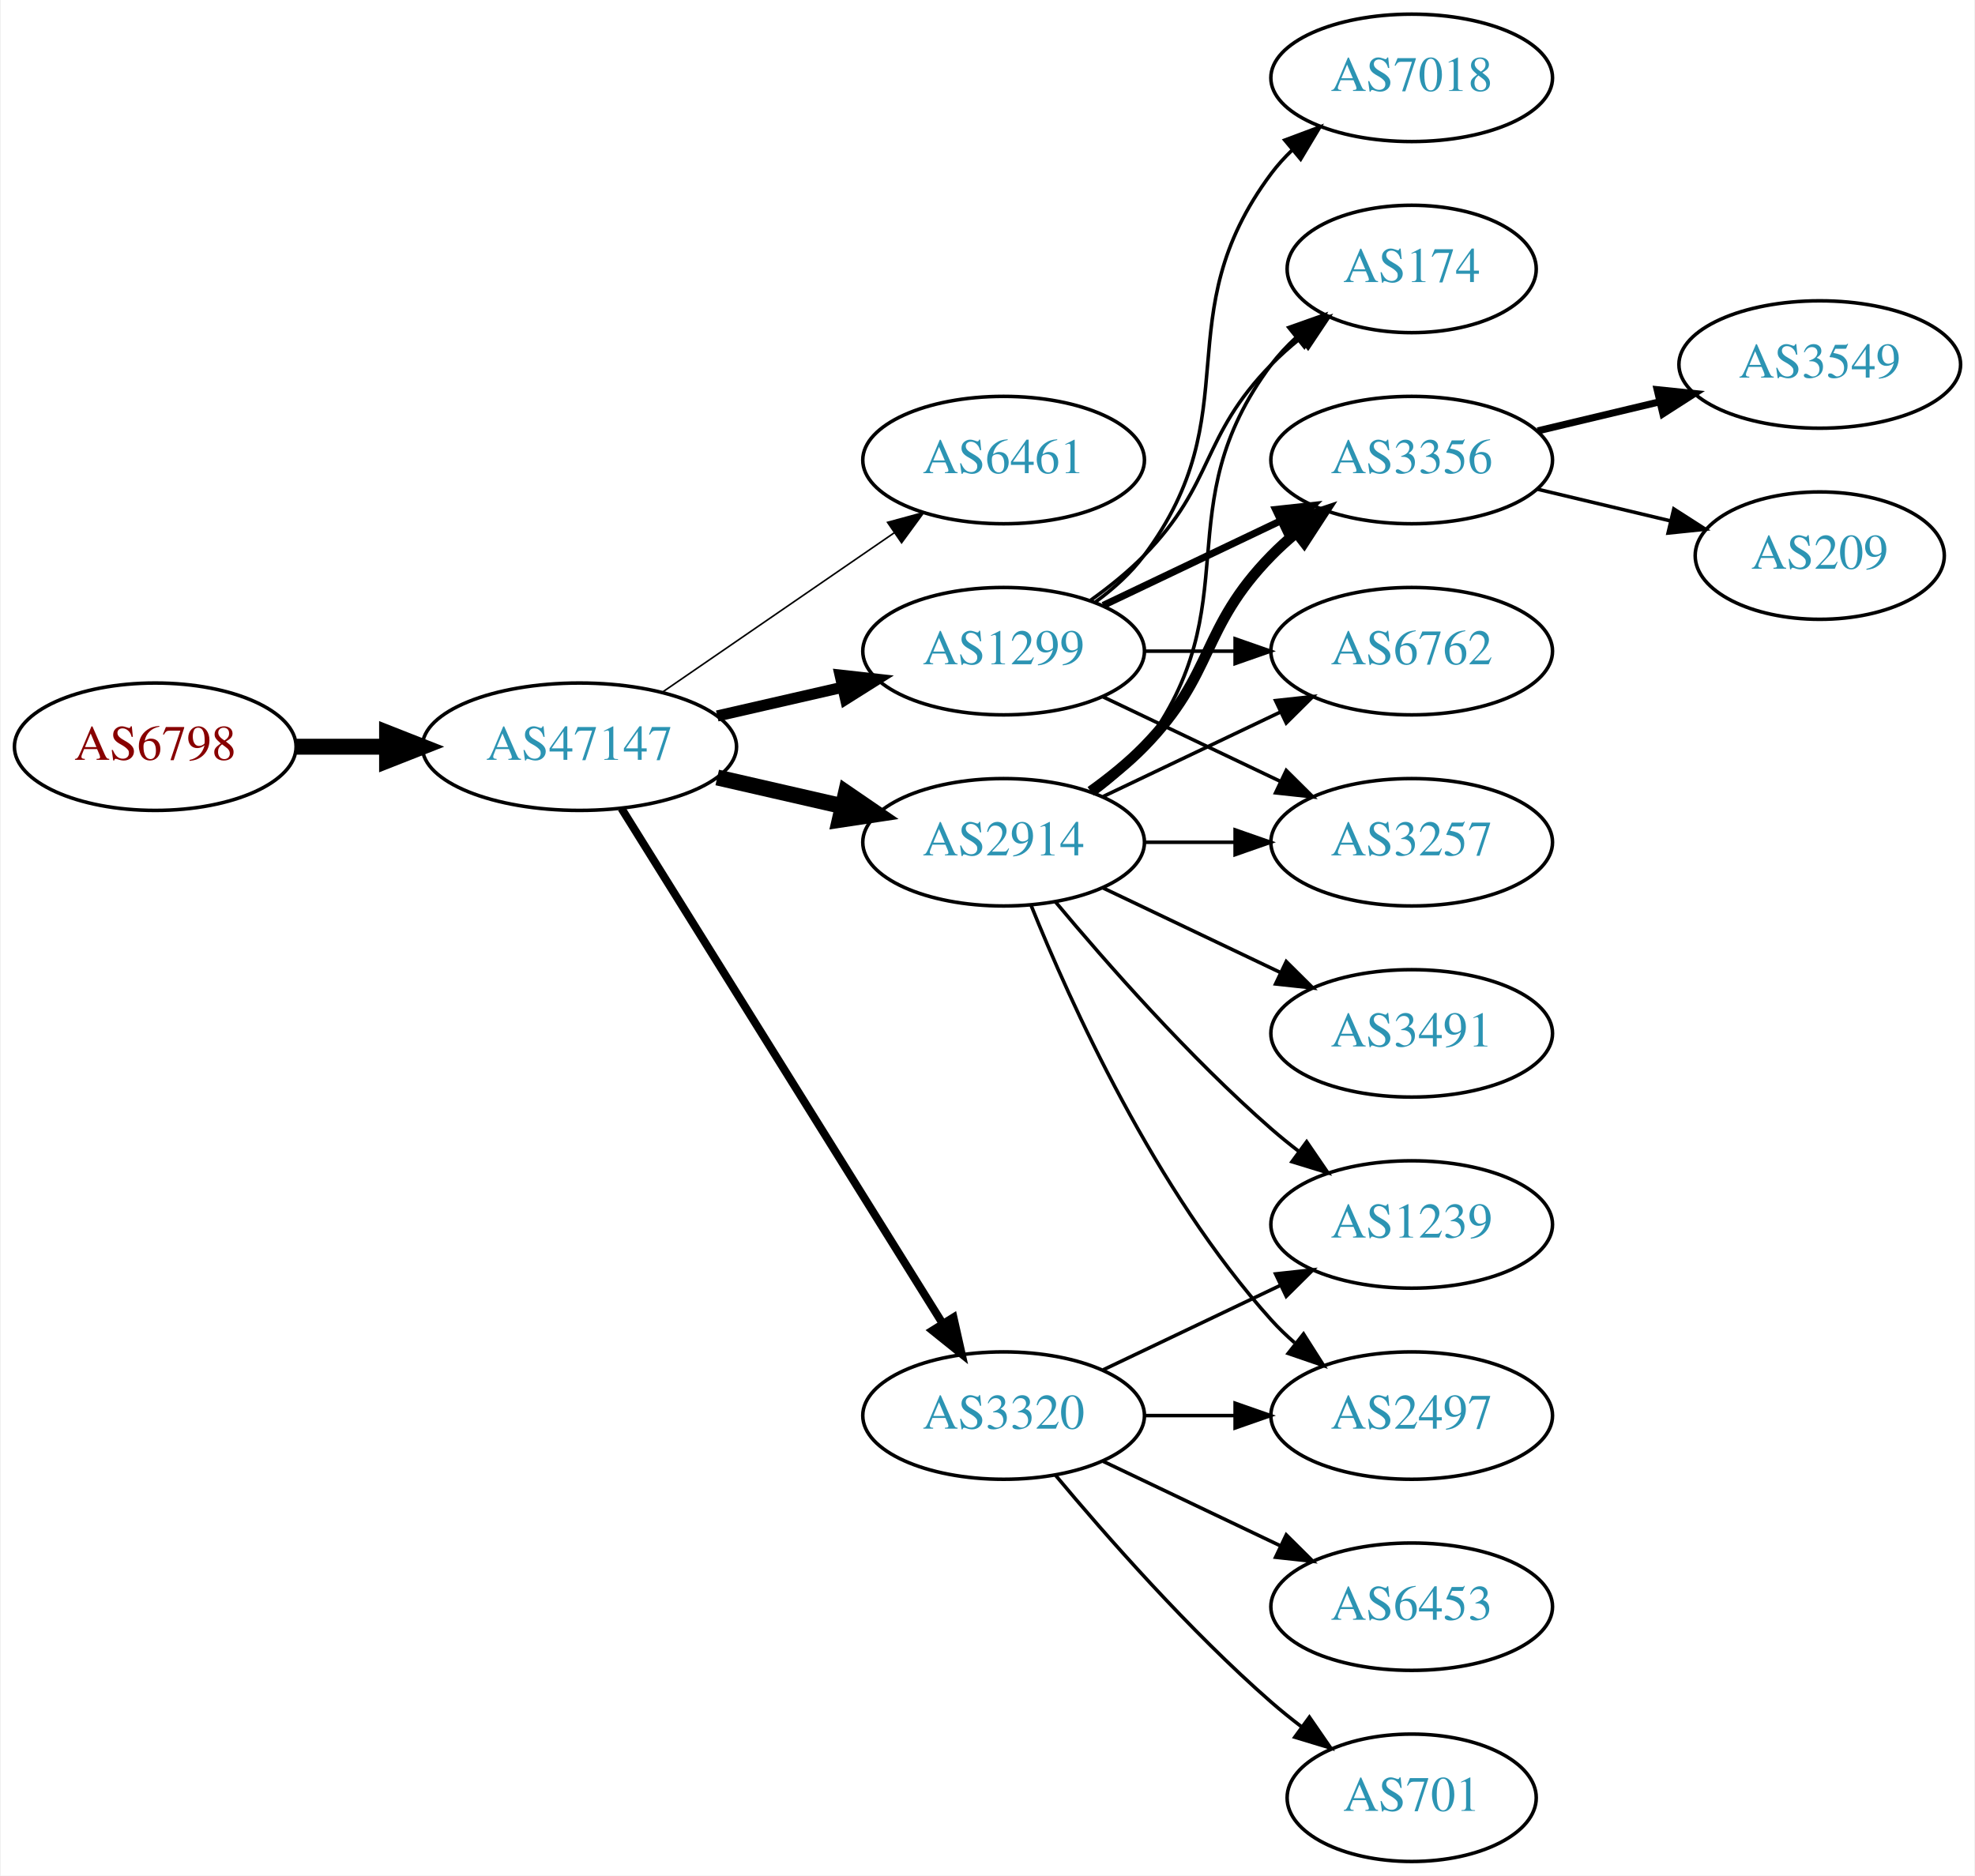
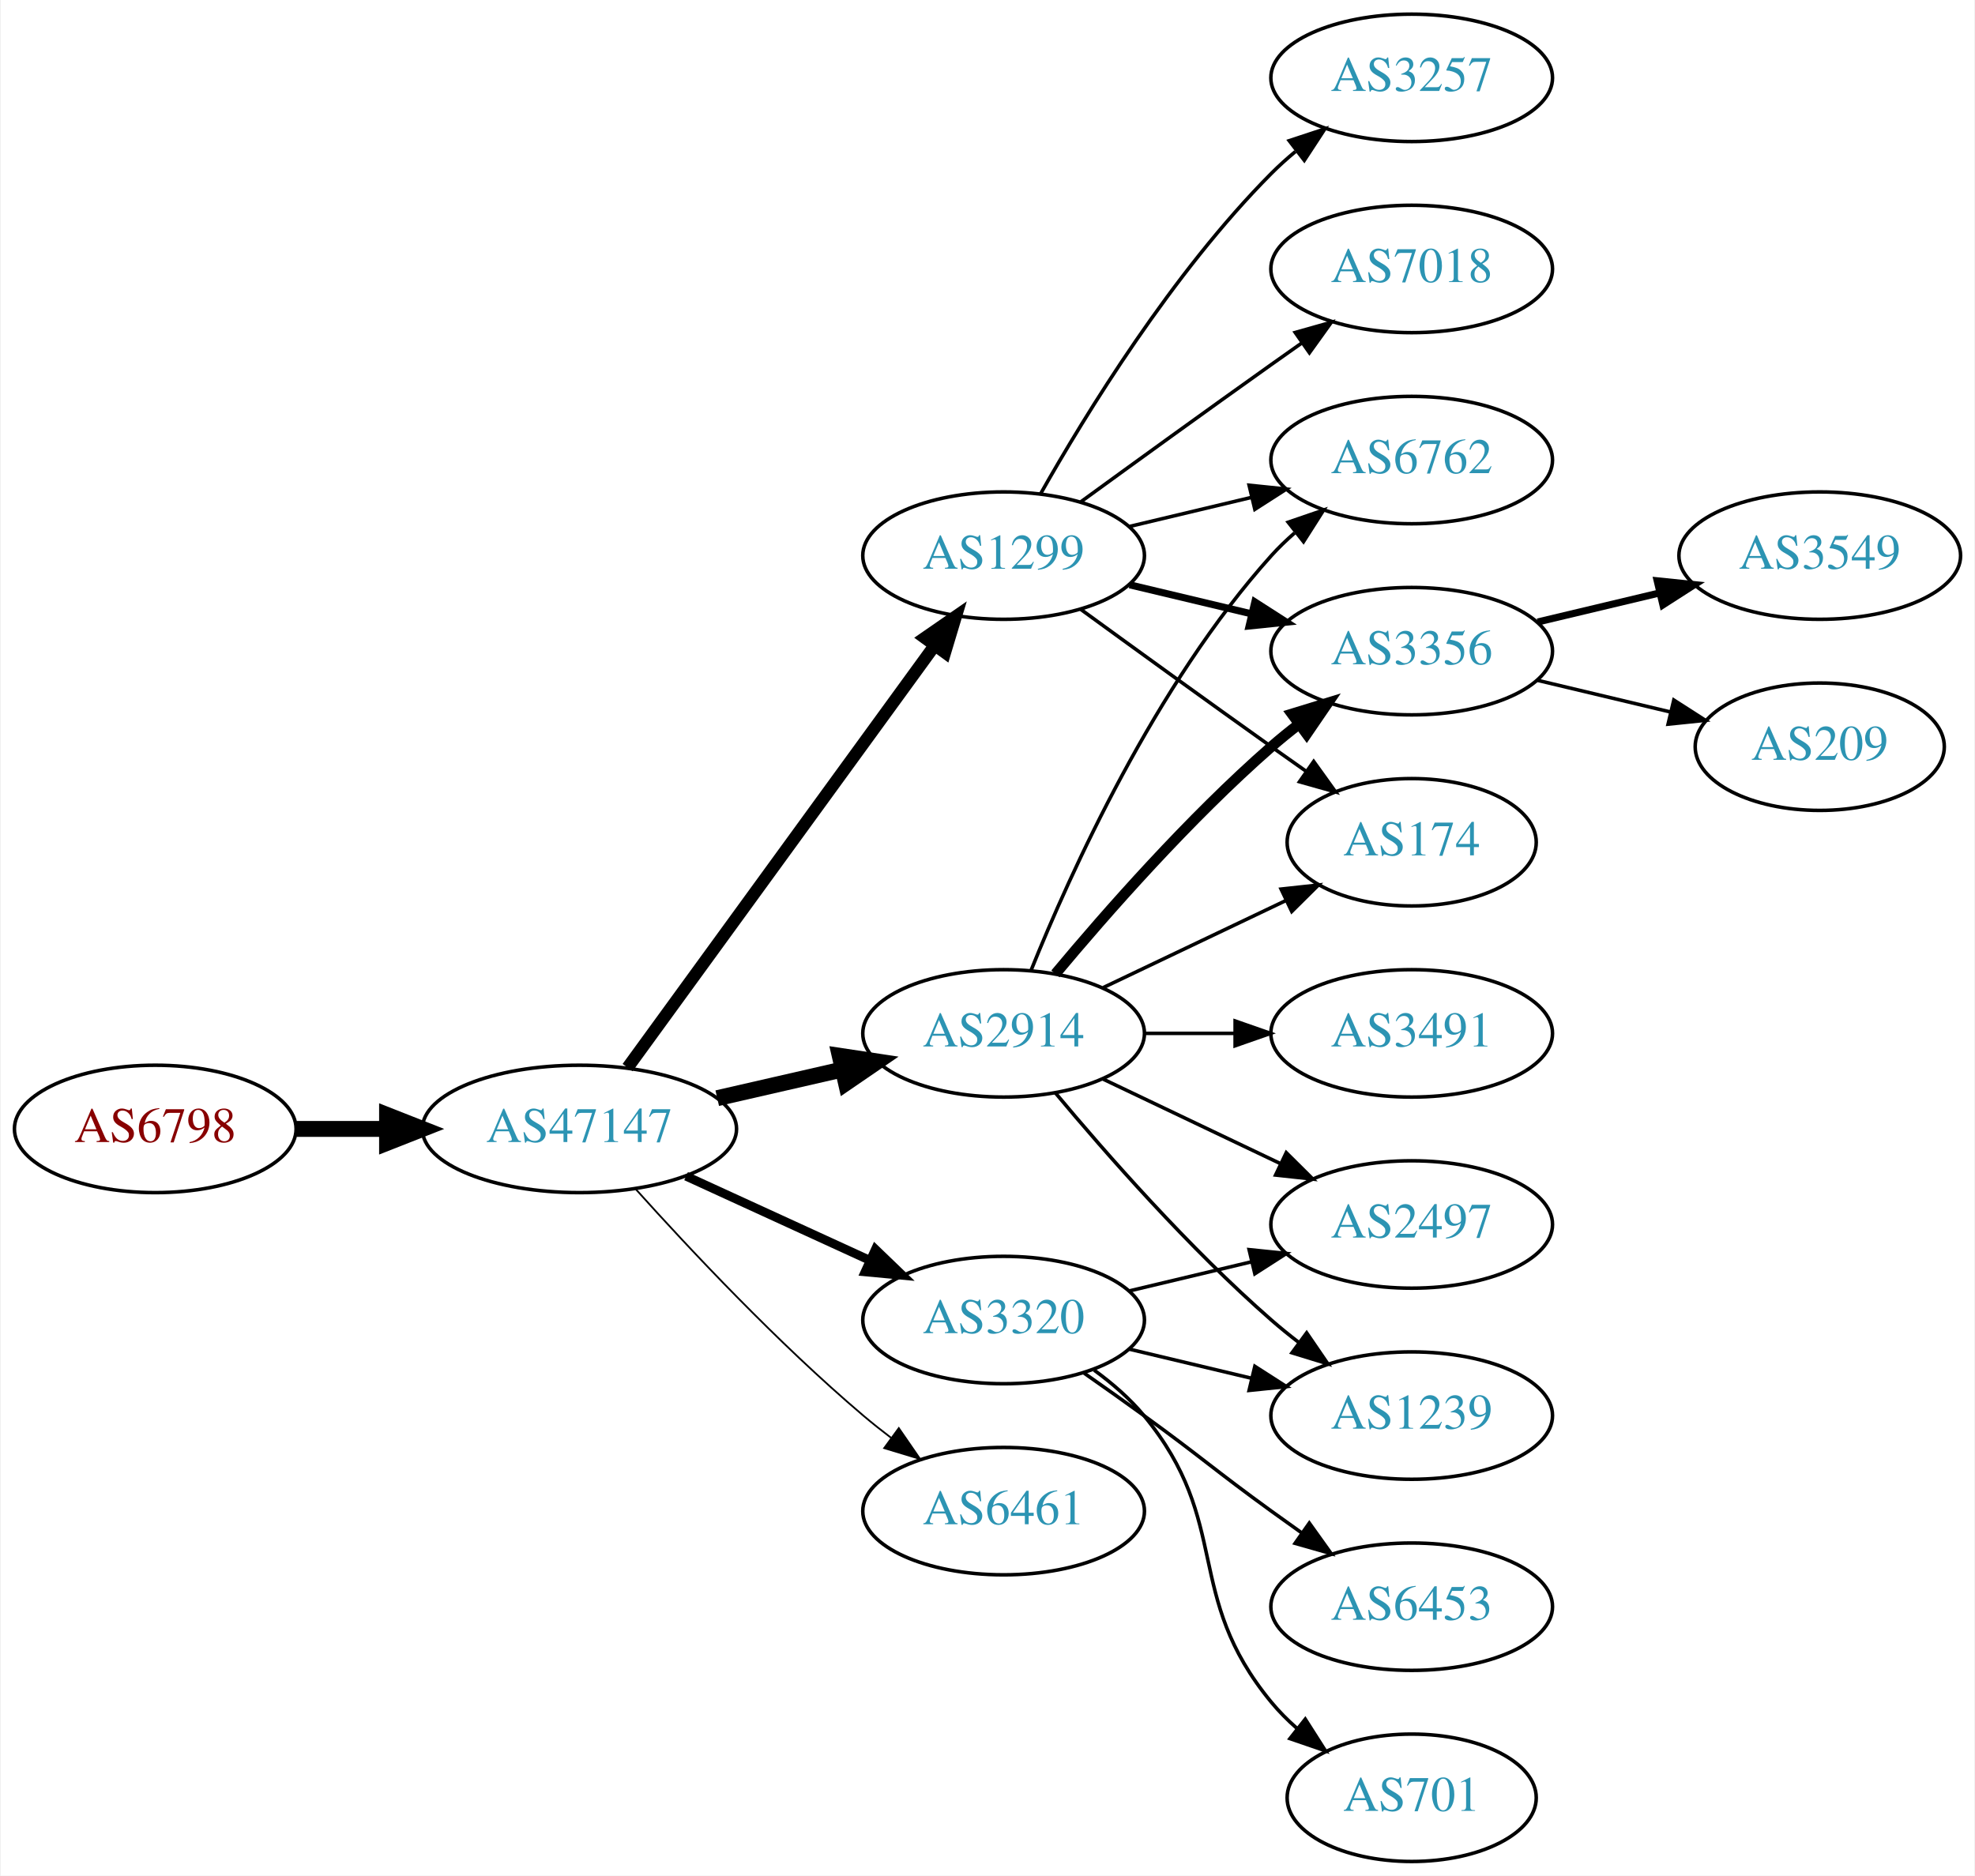
<svg xmlns="http://www.w3.org/2000/svg" xmlns:xlink="http://www.w3.org/1999/xlink" width="558pt" height="530pt" viewBox="0.00 0.00 557.56 530.00">
  <g id="graph0" class="graph" transform="scale(1 1) rotate(0) translate(4 526)">
    <polygon fill="white" stroke="none" points="-4,4 -4,-526 553.564,-526 553.564,4 -4,4" />
    <g id="node1" class="node">
      <g id="a_node1">
        <a xlink:href="/asn/6798" xlink:title="AS6798 ~ Net4You Internet GmbH [AT]">
-           <ellipse fill="#ffffff" stroke="black" cx="39.647" cy="-315" rx="39.794" ry="18" />
-           <text text-anchor="middle" x="39.647" y="-311.3" font-family="Times,serif" font-size="14.00" fill="#880000">AS6798</text>
+           <ellipse fill="#ffffff" stroke="black" cx="39.647" cy="-207" rx="39.794" ry="18" />
+           <text text-anchor="middle" x="39.647" y="-203.3" font-family="Times,serif" font-size="14.00" fill="#880000">AS6798</text>
        </a>
      </g>
    </g>
    <g id="node2" class="node">
      <g id="a_node2">
        <a xlink:href="/asn/47147" xlink:title="AS47147 ~ ANEXIA Internetdienstleistungs GmbH [AT]">
-           <ellipse fill="#ffffff" stroke="black" cx="159.489" cy="-315" rx="44.393" ry="18" />
-           <text text-anchor="middle" x="159.489" y="-311.3" font-family="Times,serif" font-size="14.00" fill="#2c94b3">AS47147</text>
+           <ellipse fill="#ffffff" stroke="black" cx="159.489" cy="-207" rx="44.393" ry="18" />
+           <text text-anchor="middle" x="159.489" y="-203.3" font-family="Times,serif" font-size="14.00" fill="#2c94b3">AS47147</text>
        </a>
      </g>
    </g>
    <g id="edge1" class="edge">
-       <path fill="none" stroke="black" stroke-width="4.5" d="M79.559,-315C87.662,-315 96.337,-315 104.863,-315" />
-       <polygon fill="black" stroke="black" stroke-width="4.5" points="105.141,-318.938 115.141,-315 105.141,-311.063 105.141,-318.938" />
+       <path fill="none" stroke="black" stroke-width="4.5" d="M79.559,-207C87.662,-207 96.337,-207 104.863,-207" />
+       <polygon fill="black" stroke="black" stroke-width="4.5" points="105.141,-210.938 115.141,-207 105.141,-203.063 105.141,-210.938" />
    </g>
    <g id="node3" class="node">
      <g id="a_node3">
-         <a xlink:href="/asn/6461" xlink:title="AS6461 ~ Zayo Bandwidth [US]">
-           <ellipse fill="#ffffff" stroke="black" cx="279.332" cy="-396" rx="39.794" ry="18" />
-           <text text-anchor="middle" x="279.332" y="-392.3" font-family="Times,serif" font-size="14.00" fill="#2c94b3">AS6461</text>
+         <a xlink:href="/asn/2914" xlink:title="AS2914 ~ NTT America, Inc. [US]">
+           <ellipse fill="#ffffff" stroke="black" cx="279.332" cy="-234" rx="39.794" ry="18" />
+           <text text-anchor="middle" x="279.332" y="-230.3" font-family="Times,serif" font-size="14.00" fill="#2c94b3">AS2914</text>
        </a>
      </g>
    </g>
    <g id="edge2" class="edge">
-       <path fill="none" stroke="black" stroke-width="0.45" d="M182.932,-330.426C201.513,-343.198 228.074,-361.455 248.453,-375.463" />
-       <polygon fill="black" stroke="black" stroke-width="0.45" points="246.544,-378.398 256.768,-381.178 250.509,-372.629 246.544,-378.398" />
+       <path fill="none" stroke="black" stroke-width="4.5" d="M198.424,-215.692C209.664,-218.267 222.077,-221.111 233.7,-223.774" />
+       <polygon fill="black" stroke="black" stroke-width="4.5" points="233.035,-227.661 243.662,-226.057 234.794,-219.985 233.035,-227.661" />
    </g>
    <g id="node4" class="node">
      <g id="a_node4">
-         <a xlink:href="/asn/3320" xlink:title="AS3320 ~ DTAG [DE]">
-           <ellipse fill="#ffffff" stroke="black" cx="279.332" cy="-126" rx="39.794" ry="18" />
-           <text text-anchor="middle" x="279.332" y="-122.3" font-family="Times,serif" font-size="14.00" fill="#2c94b3">AS3320</text>
+         <a xlink:href="/asn/1299" xlink:title="AS1299 ~ Telia Carrier [EU]">
+           <ellipse fill="#ffffff" stroke="black" cx="279.332" cy="-369" rx="39.794" ry="18" />
+           <text text-anchor="middle" x="279.332" y="-365.3" font-family="Times,serif" font-size="14.00" fill="#2c94b3">AS1299</text>
        </a>
      </g>
    </g>
    <g id="edge3" class="edge">
-       <path fill="none" stroke="black" stroke-width="2.25" d="M171.364,-297.558C192.147,-264.225 237.608,-191.314 262.037,-152.134" />
-       <polygon fill="black" stroke="black" stroke-width="2.25" points="265.162,-153.737 267.483,-143.4 259.222,-150.034 265.162,-153.737" />
+       <path fill="none" stroke="black" stroke-width="3.5" d="M173.1,-224.337C193.921,-252.96 235.583,-310.233 259.772,-343.486" />
+       <polygon fill="black" stroke="black" stroke-width="3.5" points="257.098,-345.76 265.811,-351.788 262.759,-341.642 257.098,-345.76" />
    </g>
    <g id="node5" class="node">
      <g id="a_node5">
-         <a xlink:href="/asn/2914" xlink:title="AS2914 ~ NTT America, Inc. [US]">
-           <ellipse fill="#ffffff" stroke="black" cx="279.332" cy="-288" rx="39.794" ry="18" />
-           <text text-anchor="middle" x="279.332" y="-284.3" font-family="Times,serif" font-size="14.00" fill="#2c94b3">AS2914</text>
+         <a xlink:href="/asn/3320" xlink:title="AS3320 ~ DTAG [DE]">
+           <ellipse fill="#ffffff" stroke="black" cx="279.332" cy="-153" rx="39.794" ry="18" />
+           <text text-anchor="middle" x="279.332" y="-149.3" font-family="Times,serif" font-size="14.00" fill="#2c94b3">AS3320</text>
        </a>
      </g>
    </g>
    <g id="edge4" class="edge">
-       <path fill="none" stroke="black" stroke-width="4.5" d="M198.424,-306.308C209.664,-303.733 222.077,-300.889 233.7,-298.226" />
-       <polygon fill="black" stroke="black" stroke-width="4.5" points="234.794,-302.015 243.662,-295.943 233.035,-294.339 234.794,-302.015" />
+       <path fill="none" stroke="black" stroke-width="2.5" d="M189.619,-193.652C205.23,-186.498 224.628,-177.609 241.3,-169.97" />
+       <polygon fill="black" stroke="black" stroke-width="2.5" points="243.119,-172.986 250.752,-165.638 240.203,-166.622 243.119,-172.986" />
    </g>
    <g id="node6" class="node">
      <g id="a_node6">
-         <a xlink:href="/asn/1299" xlink:title="AS1299 ~ Telia Carrier [EU]">
-           <ellipse fill="#ffffff" stroke="black" cx="279.332" cy="-342" rx="39.794" ry="18" />
-           <text text-anchor="middle" x="279.332" y="-338.3" font-family="Times,serif" font-size="14.00" fill="#2c94b3">AS1299</text>
+         <a xlink:href="/asn/6461" xlink:title="AS6461 ~ Zayo Bandwidth [US]">
+           <ellipse fill="#ffffff" stroke="black" cx="279.332" cy="-99" rx="39.794" ry="18" />
+           <text text-anchor="middle" x="279.332" y="-95.3" font-family="Times,serif" font-size="14.00" fill="#2c94b3">AS6461</text>
        </a>
      </g>
    </g>
    <g id="edge5" class="edge">
-       <path fill="none" stroke="black" stroke-width="3.15" d="M198.424,-323.692C209.664,-326.267 222.077,-329.111 233.7,-331.774" />
-       <polygon fill="black" stroke="black" stroke-width="3.15" points="233.133,-335.235 243.662,-334.057 234.696,-328.412 233.133,-335.235" />
+       <path fill="none" stroke="black" stroke-width="0.5" d="M175.421,-189.956C190.748,-172.903 215.683,-146.35 239.685,-126 242.182,-123.883 244.843,-121.768 247.554,-119.707" />
+       <polygon fill="black" stroke="black" stroke-width="0.5" points="249.72,-122.459 255.73,-113.734 245.591,-116.806 249.72,-122.459" />
+     </g>
+     <g id="node7" class="node">
+       <g id="a_node7">
+         <a xlink:href="/asn/6762" xlink:title="AS6762 ~ TELECOM ITALIA SPARKLE S.p.A. [IT]">
+           <ellipse fill="#ffffff" stroke="black" cx="394.625" cy="-396" rx="39.794" ry="18" />
+           <text text-anchor="middle" x="394.625" y="-392.3" font-family="Times,serif" font-size="14.00" fill="#2c94b3">AS6762</text>
+         </a>
+       </g>
+     </g>
+     <g id="edge6" class="edge">
+       <path fill="none" stroke="black" d="M287.079,-251.787C298.13,-279.243 322.184,-332.578 354.978,-369 356.98,-371.224 359.199,-373.363 361.532,-375.397" />
+       <polygon fill="black" stroke="black" points="359.73,-378.433 369.751,-381.873 364.062,-372.935 359.73,-378.433" />
    </g>
    <g id="node8" class="node">
      <g id="a_node8">
+         <a xlink:href="/asn/3356" xlink:title="AS3356 ~ Level 3 Parent, LLC [US]">
+           <ellipse fill="#ffffff" stroke="black" cx="394.625" cy="-342" rx="39.794" ry="18" />
+           <text text-anchor="middle" x="394.625" y="-338.3" font-family="Times,serif" font-size="14.00" fill="#2c94b3">AS3356</text>
+         </a>
+       </g>
+     </g>
+     <g id="edge7" class="edge">
+       <path fill="none" stroke="black" stroke-width="3" d="M293.962,-250.817C308.244,-267.929 331.791,-294.745 354.978,-315 357.444,-317.154 360.082,-319.294 362.78,-321.372" />
+       <polygon fill="black" stroke="black" stroke-width="3" points="360.805,-324.264 370.934,-327.37 364.953,-318.625 360.805,-324.264" />
+     </g>
+     <g id="node9" class="node">
+       <g id="a_node9">
+         <a xlink:href="/asn/2497" xlink:title="AS2497 ~ Internet Initiative Japan Inc. [JP]">
+           <ellipse fill="#ffffff" stroke="black" cx="394.625" cy="-180" rx="39.794" ry="18" />
+           <text text-anchor="middle" x="394.625" y="-176.3" font-family="Times,serif" font-size="14.00" fill="#2c94b3">AS2497</text>
+         </a>
+       </g>
+     </g>
+     <g id="edge8" class="edge">
+       <path fill="none" stroke="black" d="M307.468,-221.066C322.462,-213.919 341.283,-204.948 357.506,-197.215" />
+       <polygon fill="black" stroke="black" points="359.188,-200.291 366.71,-192.829 356.177,-193.972 359.188,-200.291" />
+     </g>
+     <g id="node10" class="node">
+       <g id="a_node10">
+         <a xlink:href="/asn/3491" xlink:title="AS3491 ~ PCCW Global, Inc. [US]">
+           <ellipse fill="#ffffff" stroke="black" cx="394.625" cy="-234" rx="39.794" ry="18" />
+           <text text-anchor="middle" x="394.625" y="-230.3" font-family="Times,serif" font-size="14.00" fill="#2c94b3">AS3491</text>
+         </a>
+       </g>
+     </g>
+     <g id="edge9" class="edge">
+       <path fill="none" stroke="black" d="M319.004,-234C327.207,-234 335.971,-234 344.503,-234" />
+       <polygon fill="black" stroke="black" points="344.742,-237.5 354.742,-234 344.742,-230.5 344.742,-237.5" />
+     </g>
+     <g id="node11" class="node">
+       <g id="a_node11">
+         <a xlink:href="/asn/174" xlink:title="AS174 ~ Cogent Communications [US]">
+           <ellipse fill="#ffffff" stroke="black" cx="394.625" cy="-288" rx="35.194" ry="18" />
+           <text text-anchor="middle" x="394.625" y="-284.3" font-family="Times,serif" font-size="14.00" fill="#2c94b3">AS174</text>
+         </a>
+       </g>
+     </g>
+     <g id="edge10" class="edge">
+       <path fill="none" stroke="black" d="M307.468,-246.934C322.9,-254.29 342.385,-263.577 358.92,-271.459" />
+       <polygon fill="black" stroke="black" points="357.729,-274.768 368.262,-275.911 360.741,-268.449 357.729,-274.768" />
+     </g>
+     <g id="node12" class="node">
+       <g id="a_node12">
        <a xlink:href="/asn/1239" xlink:title="AS1239 ~ Sprint [US]">
-           <ellipse fill="#ffffff" stroke="black" cx="394.625" cy="-180" rx="39.794" ry="18" />
-           <text text-anchor="middle" x="394.625" y="-176.3" font-family="Times,serif" font-size="14.00" fill="#2c94b3">AS1239</text>
-         </a>
-       </g>
-     </g>
-     <g id="edge23" class="edge">
-       <path fill="none" stroke="black" d="M307.468,-138.934C322.462,-146.081 341.283,-155.052 357.506,-162.785" />
-       <polygon fill="black" stroke="black" points="356.177,-166.028 366.71,-167.171 359.188,-159.709 356.177,-166.028" />
+           <ellipse fill="#ffffff" stroke="black" cx="394.625" cy="-126" rx="39.794" ry="18" />
+           <text text-anchor="middle" x="394.625" y="-122.3" font-family="Times,serif" font-size="14.00" fill="#2c94b3">AS1239</text>
+         </a>
+       </g>
+     </g>
+     <g id="edge11" class="edge">
+       <path fill="none" stroke="black" d="M293.962,-217.183C308.244,-200.071 331.791,-173.255 354.978,-153 357.444,-150.846 360.082,-148.706 362.78,-146.628" />
+       <polygon fill="black" stroke="black" points="364.953,-149.375 370.934,-140.63 360.805,-143.736 364.953,-149.375" />
+     </g>
+     <g id="edge13" class="edge">
+       <path fill="none" stroke="black" d="M314.939,-377.248C325.81,-379.838 337.964,-382.735 349.407,-385.462" />
+       <polygon fill="black" stroke="black" points="348.69,-388.889 359.229,-387.803 350.313,-382.08 348.69,-388.889" />
+     </g>
+     <g id="edge12" class="edge">
+       <path fill="none" stroke="black" stroke-width="2" d="M314.939,-360.752C325.81,-358.162 337.964,-355.265 349.407,-352.538" />
+       <polygon fill="black" stroke="black" stroke-width="2" points="350.313,-355.92 359.229,-350.197 348.69,-349.111 350.313,-355.92" />
+     </g>
+     <g id="edge15" class="edge">
+       <path fill="none" stroke="black" d="M301.18,-353.778C316.114,-342.909 336.727,-327.975 354.978,-315 358.188,-312.718 361.557,-310.339 364.912,-307.982" />
+       <polygon fill="black" stroke="black" points="366.94,-310.834 373.123,-302.23 362.924,-305.101 366.94,-310.834" />
    </g>
    <g id="node13" class="node">
      <g id="a_node13">
-         <a xlink:href="/asn/2497" xlink:title="AS2497 ~ Internet Initiative Japan Inc. [JP]">
-           <ellipse fill="#ffffff" stroke="black" cx="394.625" cy="-126" rx="39.794" ry="18" />
-           <text text-anchor="middle" x="394.625" y="-122.3" font-family="Times,serif" font-size="14.00" fill="#2c94b3">AS2497</text>
-         </a>
-       </g>
+         <a xlink:href="/asn/3257" xlink:title="AS3257 ~ GTT [DE]">
+           <ellipse fill="#ffffff" stroke="black" cx="394.625" cy="-504" rx="39.794" ry="18" />
+           <text text-anchor="middle" x="394.625" y="-500.3" font-family="Times,serif" font-size="14.00" fill="#2c94b3">AS3257</text>
+         </a>
+       </g>
+     </g>
+     <g id="edge14" class="edge">
+       <path fill="none" stroke="black" d="M289.791,-386.49C302.573,-409.096 327.005,-448.886 354.978,-477 357.089,-479.121 359.385,-481.188 361.77,-483.171" />
+       <polygon fill="black" stroke="black" points="360.023,-486.242 370.086,-489.556 364.286,-480.69 360.023,-486.242" />
+     </g>
+     <g id="node14" class="node">
+       <g id="a_node14">
+         <a xlink:href="/asn/7018" xlink:title="AS7018 ~ AT&amp;T Services, Inc. [US]">
+           <ellipse fill="#ffffff" stroke="black" cx="394.625" cy="-450" rx="39.794" ry="18" />
+           <text text-anchor="middle" x="394.625" y="-446.3" font-family="Times,serif" font-size="14.00" fill="#2c94b3">AS7018</text>
+         </a>
+       </g>
+     </g>
+     <g id="edge16" class="edge">
+       <path fill="none" stroke="black" d="M301.18,-384.222C316.114,-395.091 336.727,-410.025 354.978,-423 357.799,-425.005 360.742,-427.085 363.69,-429.159" />
+       <polygon fill="black" stroke="black" points="361.717,-432.05 371.914,-434.926 365.736,-426.319 361.717,-432.05" />
    </g>
    <g id="edge20" class="edge">
-       <path fill="none" stroke="black" d="M319.004,-126C327.207,-126 335.971,-126 344.503,-126" />
-       <polygon fill="black" stroke="black" points="344.742,-129.5 354.742,-126 344.742,-122.5 344.742,-129.5" />
+       <path fill="none" stroke="black" d="M314.939,-161.248C325.81,-163.838 337.964,-166.735 349.407,-169.462" />
+       <polygon fill="black" stroke="black" points="348.69,-172.889 359.229,-171.803 350.313,-166.08 348.69,-172.889" />
+     </g>
+     <g id="edge19" class="edge">
+       <path fill="none" stroke="black" d="M314.939,-144.752C325.81,-142.162 337.964,-139.265 349.407,-136.538" />
+       <polygon fill="black" stroke="black" points="350.313,-139.92 359.229,-134.197 348.69,-133.111 350.313,-139.92" />
    </g>
    <g id="node17" class="node">
      <g id="a_node17">
        <a xlink:href="/asn/6453" xlink:title="AS6453 ~ TATA COMMUNICATIONS (AMERICA) INC [US]">
          <ellipse fill="#ffffff" stroke="black" cx="394.625" cy="-72" rx="39.794" ry="18" />
          <text text-anchor="middle" x="394.625" y="-68.3" font-family="Times,serif" font-size="14.00" fill="#2c94b3">AS6453</text>
        </a>
      </g>
    </g>
    <g id="edge21" class="edge">
-       <path fill="none" stroke="black" d="M307.468,-113.066C322.462,-105.919 341.283,-96.948 357.506,-89.215" />
-       <polygon fill="black" stroke="black" points="359.188,-92.291 366.71,-84.829 356.177,-85.972 359.188,-92.291" />
+       <path fill="none" stroke="black" d="M302.089,-137.991C307.623,-134.121 313.542,-129.936 318.978,-126 335.178,-114.271 338.778,-110.729 354.978,-99 357.781,-96.971 360.712,-94.875 363.653,-92.79" />
+       <polygon fill="black" stroke="black" points="365.704,-95.627 371.868,-87.009 361.675,-89.903 365.704,-95.627" />
    </g>
    <g id="node18" class="node">
      <g id="a_node18">
        <a xlink:href="/asn/701" xlink:title="AS701 ~ UUNET [US]">
          <ellipse fill="#ffffff" stroke="black" cx="394.625" cy="-18" rx="35.194" ry="18" />
          <text text-anchor="middle" x="394.625" y="-14.3" font-family="Times,serif" font-size="14.00" fill="#2c94b3">AS701</text>
        </a>
      </g>
    </g>
    <g id="edge22" class="edge">
-       <path fill="none" stroke="black" d="M293.962,-109.183C308.244,-92.071 331.791,-65.255 354.978,-45 357.648,-42.668 360.521,-40.352 363.451,-38.114" />
-       <polygon fill="black" stroke="black" points="365.729,-40.784 371.742,-32.061 361.602,-35.13 365.729,-40.784" />
-     </g>
-     <g id="node7" class="node">
-       <g id="a_node7">
-         <a xlink:href="/asn/174" xlink:title="AS174 ~ Cogent Communications [US]">
-           <ellipse fill="#ffffff" stroke="black" cx="394.625" cy="-450" rx="35.194" ry="18" />
-           <text text-anchor="middle" x="394.625" y="-446.3" font-family="Times,serif" font-size="14.00" fill="#2c94b3">AS174</text>
-         </a>
-       </g>
-     </g>
-     <g id="edge6" class="edge">
-       <path fill="none" stroke="black" d="M305.262,-301.882C310.338,-305.611 315.256,-310.016 318.978,-315 349.249,-355.542 324.707,-382.458 354.978,-423 356.986,-425.689 359.342,-428.209 361.883,-430.546" />
-       <polygon fill="black" stroke="black" points="359.912,-433.452 369.898,-436.989 364.297,-427.996 359.912,-433.452" />
-     </g>
-     <g id="edge7" class="edge">
-       <path fill="none" stroke="black" d="M293.962,-271.183C308.244,-254.071 331.791,-227.255 354.978,-207 357.444,-204.846 360.082,-202.706 362.78,-200.628" />
-       <polygon fill="black" stroke="black" points="364.953,-203.375 370.934,-194.63 360.805,-197.736 364.953,-203.375" />
-     </g>
-     <g id="node9" class="node">
-       <g id="a_node9">
-         <a xlink:href="/asn/3356" xlink:title="AS3356 ~ Level 3 Parent, LLC [US]">
-           <ellipse fill="#ffffff" stroke="black" cx="394.625" cy="-396" rx="39.794" ry="18" />
-           <text text-anchor="middle" x="394.625" y="-392.3" font-family="Times,serif" font-size="14.00" fill="#2c94b3">AS3356</text>
-         </a>
-       </g>
-     </g>
-     <g id="edge8" class="edge">
-       <path fill="none" stroke="black" stroke-width="3" d="M303.926,-302.389C309.182,-306.148 314.513,-310.437 318.978,-315 339.151,-335.617 334.806,-348.383 354.978,-369 357.071,-371.139 359.354,-373.218 361.731,-375.21" />
-       <polygon fill="black" stroke="black" stroke-width="3" points="359.974,-378.275 370.031,-381.611 364.249,-372.732 359.974,-378.275" />
-     </g>
-     <g id="node10" class="node">
-       <g id="a_node10">
-         <a xlink:href="/asn/6762" xlink:title="AS6762 ~ TELECOM ITALIA SPARKLE S.p.A. [IT]">
-           <ellipse fill="#ffffff" stroke="black" cx="394.625" cy="-342" rx="39.794" ry="18" />
-           <text text-anchor="middle" x="394.625" y="-338.3" font-family="Times,serif" font-size="14.00" fill="#2c94b3">AS6762</text>
-         </a>
-       </g>
-     </g>
-     <g id="edge9" class="edge">
-       <path fill="none" stroke="black" d="M307.468,-300.934C322.462,-308.081 341.283,-317.052 357.506,-324.785" />
-       <polygon fill="black" stroke="black" points="356.177,-328.028 366.71,-329.171 359.188,-321.709 356.177,-328.028" />
-     </g>
-     <g id="node11" class="node">
-       <g id="a_node11">
-         <a xlink:href="/asn/3491" xlink:title="AS3491 ~ PCCW Global, Inc. [US]">
-           <ellipse fill="#ffffff" stroke="black" cx="394.625" cy="-234" rx="39.794" ry="18" />
-           <text text-anchor="middle" x="394.625" y="-230.3" font-family="Times,serif" font-size="14.00" fill="#2c94b3">AS3491</text>
-         </a>
-       </g>
-     </g>
-     <g id="edge10" class="edge">
-       <path fill="none" stroke="black" d="M307.468,-275.066C322.462,-267.919 341.283,-258.948 357.506,-251.215" />
-       <polygon fill="black" stroke="black" points="359.188,-254.291 366.71,-246.829 356.177,-247.972 359.188,-254.291" />
-     </g>
-     <g id="node12" class="node">
-       <g id="a_node12">
-         <a xlink:href="/asn/3257" xlink:title="AS3257 ~ GTT [DE]">
-           <ellipse fill="#ffffff" stroke="black" cx="394.625" cy="-288" rx="39.794" ry="18" />
-           <text text-anchor="middle" x="394.625" y="-284.3" font-family="Times,serif" font-size="14.00" fill="#2c94b3">AS3257</text>
-         </a>
-       </g>
-     </g>
-     <g id="edge11" class="edge">
-       <path fill="none" stroke="black" d="M319.004,-288C327.207,-288 335.971,-288 344.503,-288" />
-       <polygon fill="black" stroke="black" points="344.742,-291.5 354.742,-288 344.742,-284.5 344.742,-291.5" />
-     </g>
-     <g id="edge12" class="edge">
-       <path fill="none" stroke="black" d="M287.079,-270.213C298.13,-242.757 322.184,-189.422 354.978,-153 356.98,-150.776 359.199,-148.637 361.532,-146.603" />
-       <polygon fill="black" stroke="black" points="364.062,-149.065 369.751,-140.127 359.73,-143.567 364.062,-149.065" />
-     </g>
-     <g id="edge13" class="edge">
-       <path fill="none" stroke="black" d="M303.926,-356.389C309.182,-360.148 314.513,-364.437 318.978,-369 339.151,-389.617 334.806,-402.383 354.978,-423 357.457,-425.534 360.204,-427.983 363.056,-430.304" />
-       <polygon fill="black" stroke="black" points="361.148,-433.248 371.242,-436.468 365.359,-427.657 361.148,-433.248" />
-     </g>
-     <g id="edge16" class="edge">
-       <path fill="none" stroke="black" stroke-width="2" d="M307.468,-354.934C322.462,-362.081 341.283,-371.052 357.506,-378.785" />
-       <polygon fill="black" stroke="black" stroke-width="2" points="356.177,-382.028 366.71,-383.171 359.188,-375.709 356.177,-382.028" />
-     </g>
-     <g id="edge14" class="edge">
-       <path fill="none" stroke="black" d="M319.004,-342C327.207,-342 335.971,-342 344.503,-342" />
-       <polygon fill="black" stroke="black" points="344.742,-345.5 354.742,-342 344.742,-338.5 344.742,-345.5" />
-     </g>
-     <g id="edge15" class="edge">
-       <path fill="none" stroke="black" d="M307.468,-329.066C322.462,-321.919 341.283,-312.948 357.506,-305.215" />
-       <polygon fill="black" stroke="black" points="359.188,-308.291 366.71,-300.829 356.177,-301.972 359.188,-308.291" />
-     </g>
-     <g id="node14" class="node">
-       <g id="a_node14">
-         <a xlink:href="/asn/7018" xlink:title="AS7018 ~ AT&amp;T Services, Inc. [US]">
-           <ellipse fill="#ffffff" stroke="black" cx="394.625" cy="-504" rx="39.794" ry="18" />
-           <text text-anchor="middle" x="394.625" y="-500.3" font-family="Times,serif" font-size="14.00" fill="#2c94b3">AS7018</text>
-         </a>
-       </g>
-     </g>
-     <g id="edge17" class="edge">
-       <path fill="none" stroke="black" d="M305.262,-355.882C310.338,-359.611 315.256,-364.016 318.978,-369 349.249,-409.542 324.707,-436.458 354.978,-477 356.723,-479.336 358.73,-481.545 360.893,-483.617" />
-       <polygon fill="black" stroke="black" points="358.771,-486.405 368.694,-490.118 363.253,-481.027 358.771,-486.405" />
+       <path fill="none" stroke="black" d="M304.912,-138.844C310.007,-135.128 315.02,-130.799 318.978,-126 344.043,-95.606 329.913,-75.394 354.978,-45 357.113,-42.411 359.556,-39.959 362.152,-37.666" />
+       <polygon fill="black" stroke="black" points="364.56,-40.224 370.251,-31.288 360.229,-34.725 364.56,-40.224" />
    </g>
    <g id="node15" class="node">
      <g id="a_node15">
        <a xlink:href="/asn/3549" xlink:title="AS3549 ~ Level 3 Parent, LLC [US]">
-           <ellipse fill="#ffffff" stroke="black" cx="509.918" cy="-423" rx="39.794" ry="18" />
-           <text text-anchor="middle" x="509.918" y="-419.3" font-family="Times,serif" font-size="14.00" fill="#2c94b3">AS3549</text>
-         </a>
-       </g>
-     </g>
-     <g id="edge18" class="edge">
-       <path fill="none" stroke="black" stroke-width="2" d="M430.232,-404.248C441.103,-406.838 453.257,-409.735 464.7,-412.462" />
-       <polygon fill="black" stroke="black" stroke-width="2" points="463.983,-415.889 474.522,-414.803 465.606,-409.08 463.983,-415.889" />
+           <ellipse fill="#ffffff" stroke="black" cx="509.918" cy="-369" rx="39.794" ry="18" />
+           <text text-anchor="middle" x="509.918" y="-365.3" font-family="Times,serif" font-size="14.00" fill="#2c94b3">AS3549</text>
+         </a>
+       </g>
+     </g>
+     <g id="edge17" class="edge">
+       <path fill="none" stroke="black" stroke-width="2" d="M430.232,-350.248C441.103,-352.838 453.257,-355.735 464.7,-358.462" />
+       <polygon fill="black" stroke="black" stroke-width="2" points="463.983,-361.889 474.522,-360.803 465.606,-355.08 463.983,-361.889" />
    </g>
    <g id="node16" class="node">
      <g id="a_node16">
        <a xlink:href="/asn/209" xlink:title="AS209 ~ CenturyLink Communications, LLC [US]">
-           <ellipse fill="#ffffff" stroke="black" cx="509.918" cy="-369" rx="35.194" ry="18" />
-           <text text-anchor="middle" x="509.918" y="-365.3" font-family="Times,serif" font-size="14.00" fill="#2c94b3">AS209</text>
-         </a>
-       </g>
-     </g>
-     <g id="edge19" class="edge">
-       <path fill="none" stroke="black" d="M430.232,-387.752C442.026,-384.942 455.331,-381.771 467.599,-378.847" />
-       <polygon fill="black" stroke="black" points="468.687,-382.186 477.604,-376.463 467.065,-375.376 468.687,-382.186" />
+           <ellipse fill="#ffffff" stroke="black" cx="509.918" cy="-315" rx="35.194" ry="18" />
+           <text text-anchor="middle" x="509.918" y="-311.3" font-family="Times,serif" font-size="14.00" fill="#2c94b3">AS209</text>
+         </a>
+       </g>
+     </g>
+     <g id="edge18" class="edge">
+       <path fill="none" stroke="black" d="M430.232,-333.752C442.026,-330.942 455.331,-327.771 467.599,-324.847" />
+       <polygon fill="black" stroke="black" points="468.687,-328.186 477.604,-322.463 467.065,-321.376 468.687,-328.186" />
    </g>
  </g>
</svg>
